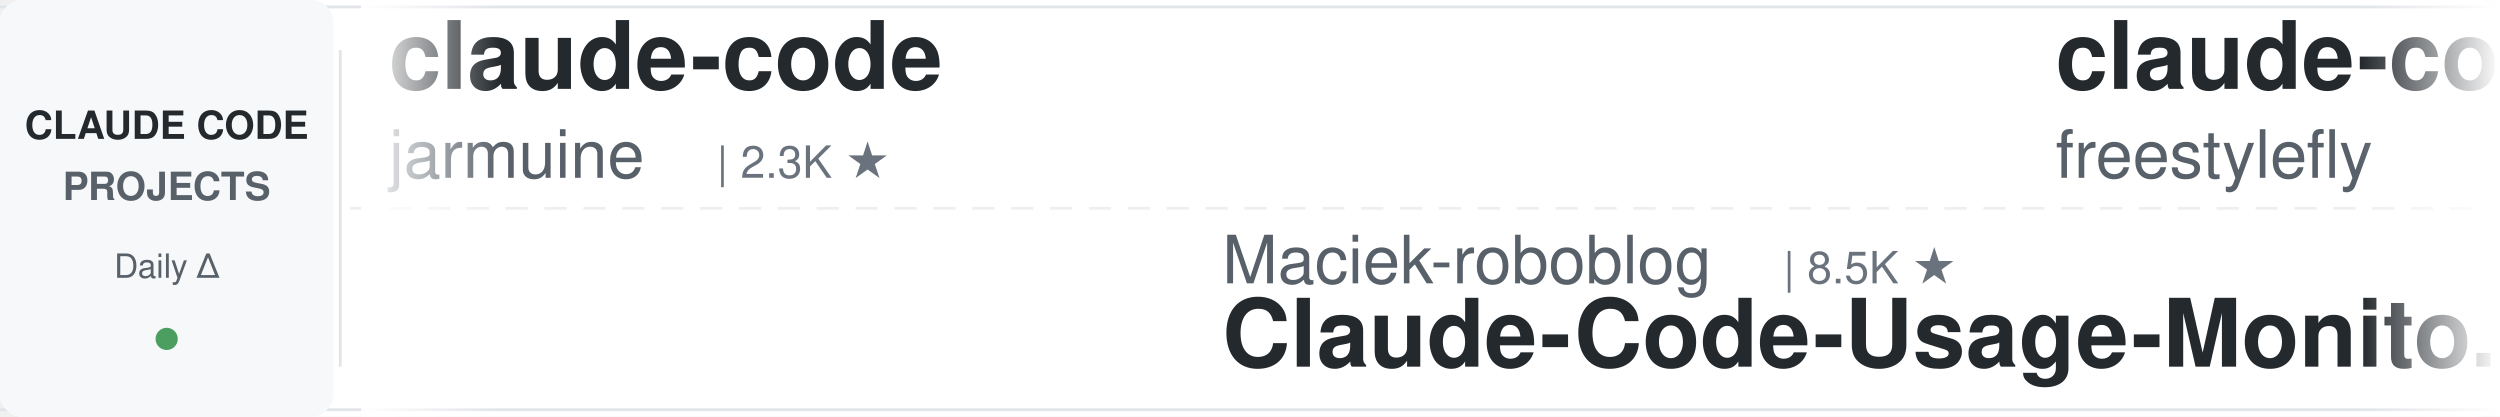
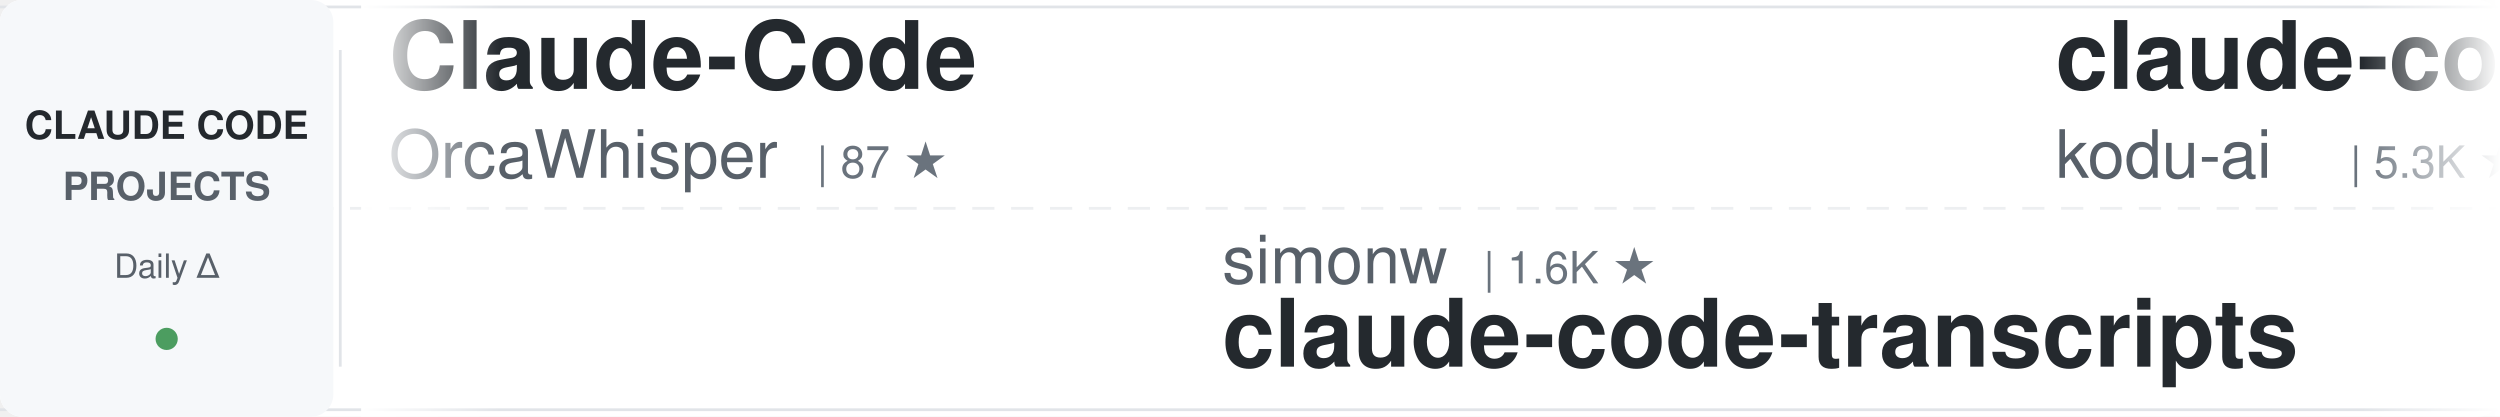
<svg xmlns="http://www.w3.org/2000/svg" width="900" height="150">
  <defs>
    <linearGradient id="awesomeLeftFade" x1="0%" y1="0%" x2="100%" y2="0%">
      <stop offset="0%" style="stop-color:#ffffff;stop-opacity:1" />
      <stop offset="100%" style="stop-color:#ffffff;stop-opacity:0" />
    </linearGradient>
    <linearGradient id="awesomeRightFade" x1="0%" y1="0%" x2="100%" y2="0%">
      <stop offset="0%" style="stop-color:#ffffff;stop-opacity:0" />
      <stop offset="100%" style="stop-color:#ffffff;stop-opacity:1" />
    </linearGradient>
  </defs>
  <rect width="900" height="150" fill="#ffffff" rx="8" />
  <rect x="0" y="2" width="900" height="1" fill="#e1e4e8" />
  <rect x="0" y="147" width="900" height="1" fill="#e1e4e8" />
  <line x1="0" y1="75" x2="900" y2="75" stroke="#e1e4e8" stroke-width="1" stroke-dasharray="8 6" opacity="0.6" />
  <rect x="0" y="0" width="120" height="150" fill="#f6f8fa" rx="8" />
  <text x="60" y="50" font-family="-apple-system, BlinkMacSystemFont, 'Segoe UI', Helvetica, Arial, sans-serif" font-size="14" font-weight="600" fill="#24292e" text-anchor="middle">CLAUDE CODE</text>
  <text x="60" y="72" font-family="-apple-system, BlinkMacSystemFont, 'Segoe UI', Helvetica, Arial, sans-serif" font-size="14" font-weight="600" fill="#586069" text-anchor="middle">PROJECTS</text>
  <text x="60" y="100" font-family="-apple-system, BlinkMacSystemFont, 'Segoe UI', Helvetica, Arial, sans-serif" font-size="12" font-weight="500" fill="#586069" text-anchor="middle">Daily Δ</text>
  <circle cx="60" cy="122" r="4" fill="#22863a" opacity="0.8" />
  <rect x="122" y="18" width="1" height="114" fill="#e1e4e8" />
  <clipPath id="awesomeTickerClip">
    <rect x="130" y="0" width="770" height="150" />
  </clipPath>
  <g clip-path="url(#awesomeTickerClip)">
    <g id="awesomeTickerItems">
      <animateTransform attributeName="transform" attributeType="XML" type="translate" from="0 0" to="-3000 0" dur="54s" repeatCount="indefinite" />
      <g transform="translate(0, 0)">
-         <text x="140" y="32" font-family="-apple-system, BlinkMacSystemFont, 'Segoe UI', Helvetica, Arial, sans-serif" font-size="34" font-weight="600" fill="#24292e">claude-code</text>
-         <text x="140" y="64" font-family="-apple-system, BlinkMacSystemFont, 'Segoe UI', Helvetica, Arial, sans-serif" font-size="24" font-weight="400" fill="#586069">jarmuine</text>
-         <text x="258" y="64" font-family="-apple-system, BlinkMacSystemFont, 'Segoe UI', Helvetica, Arial, sans-serif" font-size="16" font-weight="500" fill="#6a737d">| 2.3K ★</text>
+         <text x="140" y="32" font-family="-apple-system, BlinkMacSystemFont, 'Segoe UI', Helvetica, Arial, sans-serif" font-size="34" font-weight="600" fill="#24292e">Claude-Code</text>
+         <text x="140" y="64" font-family="-apple-system, BlinkMacSystemFont, 'Segoe UI', Helvetica, Arial, sans-serif" font-size="24" font-weight="400" fill="#586069">OrcaWhisper</text>
+         <text x="294" y="64" font-family="-apple-system, BlinkMacSystemFont, 'Segoe UI', Helvetica, Arial, sans-serif" font-size="16" font-weight="500" fill="#6a737d">| 87 ★</text>
      </g>
      <g transform="translate(300, 0)">
-         <text x="140" y="102" font-family="-apple-system, BlinkMacSystemFont, 'Segoe UI', Helvetica, Arial, sans-serif" font-size="24" font-weight="400" fill="#586069">Maciek-roboblog</text>
-         <text x="342" y="102" font-family="-apple-system, BlinkMacSystemFont, 'Segoe UI', Helvetica, Arial, sans-serif" font-size="16" font-weight="500" fill="#6a737d">| 8.5K ★</text>
-         <text x="140" y="132" font-family="-apple-system, BlinkMacSystemFont, 'Segoe UI', Helvetica, Arial, sans-serif" font-size="34" font-weight="600" fill="#24292e">Claude-Code-Usage-Monito...</text>
+         <text x="140" y="102" font-family="-apple-system, BlinkMacSystemFont, 'Segoe UI', Helvetica, Arial, sans-serif" font-size="24" font-weight="400" fill="#586069">simonw</text>
+         <text x="234" y="102" font-family="-apple-system, BlinkMacSystemFont, 'Segoe UI', Helvetica, Arial, sans-serif" font-size="16" font-weight="500" fill="#6a737d">| 1.6K ★</text>
+         <text x="140" y="132" font-family="-apple-system, BlinkMacSystemFont, 'Segoe UI', Helvetica, Arial, sans-serif" font-size="34" font-weight="600" fill="#24292e">claude-code-transcripts</text>
      </g>
      <g transform="translate(600, 0)">
-         <text x="140" y="32" font-family="-apple-system, BlinkMacSystemFont, 'Segoe UI', Helvetica, Arial, sans-serif" font-size="34" font-weight="600" fill="#24292e">claude-code</text>
-         <text x="140" y="64" font-family="-apple-system, BlinkMacSystemFont, 'Segoe UI', Helvetica, Arial, sans-serif" font-size="24" font-weight="400" fill="#586069">freestylefly</text>
-         <text x="306" y="64" font-family="-apple-system, BlinkMacSystemFont, 'Segoe UI', Helvetica, Arial, sans-serif" font-size="16" font-weight="500" fill="#6a737d">| 128 ★</text>
+         <text x="140" y="32" font-family="-apple-system, BlinkMacSystemFont, 'Segoe UI', Helvetica, Arial, sans-serif" font-size="34" font-weight="600" fill="#24292e">claude-coder</text>
+         <text x="140" y="64" font-family="-apple-system, BlinkMacSystemFont, 'Segoe UI', Helvetica, Arial, sans-serif" font-size="24" font-weight="400" fill="#586069">kodu-ai</text>
+         <text x="246" y="64" font-family="-apple-system, BlinkMacSystemFont, 'Segoe UI', Helvetica, Arial, sans-serif" font-size="16" font-weight="500" fill="#6a737d">| 5.3K ★</text>
      </g>
      <g transform="translate(900, 0)">
-         <text x="140" y="102" font-family="-apple-system, BlinkMacSystemFont, 'Segoe UI', Helvetica, Arial, sans-serif" font-size="24" font-weight="400" fill="#586069">RishabhK103</text>
-         <text x="294" y="102" font-family="-apple-system, BlinkMacSystemFont, 'Segoe UI', Helvetica, Arial, sans-serif" font-size="16" font-weight="500" fill="#6a737d">| 105 ★</text>
-         <text x="140" y="132" font-family="-apple-system, BlinkMacSystemFont, 'Segoe UI', Helvetica, Arial, sans-serif" font-size="34" font-weight="600" fill="#24292e">claude-code</text>
+         <text x="140" y="102" font-family="-apple-system, BlinkMacSystemFont, 'Segoe UI', Helvetica, Arial, sans-serif" font-size="24" font-weight="400" fill="#586069">VoltAgent</text>
+         <text x="270" y="102" font-family="-apple-system, BlinkMacSystemFont, 'Segoe UI', Helvetica, Arial, sans-serif" font-size="16" font-weight="500" fill="#6a737d">| 23.9K ★</text>
+         <text x="356" y="102" font-family="-apple-system, BlinkMacSystemFont, 'Segoe UI', Helvetica, Arial, sans-serif" font-size="16" font-weight="500" fill="#22863a"> +9</text>
+         <text x="140" y="132" font-family="-apple-system, BlinkMacSystemFont, 'Segoe UI', Helvetica, Arial, sans-serif" font-size="34" font-weight="600" fill="#24292e">awesome-claude-code-suba...</text>
      </g>
      <g transform="translate(1200, 0)">
-         <text x="140" y="32" font-family="-apple-system, BlinkMacSystemFont, 'Segoe UI', Helvetica, Arial, sans-serif" font-size="34" font-weight="600" fill="#24292e">claude-code</text>
-         <text x="140" y="64" font-family="-apple-system, BlinkMacSystemFont, 'Segoe UI', Helvetica, Arial, sans-serif" font-size="24" font-weight="400" fill="#586069">lowcortisolprogrammer</text>
-         <text x="414" y="64" font-family="-apple-system, BlinkMacSystemFont, 'Segoe UI', Helvetica, Arial, sans-serif" font-size="16" font-weight="500" fill="#6a737d">| 172 ★</text>
+         <text x="140" y="32" font-family="-apple-system, BlinkMacSystemFont, 'Segoe UI', Helvetica, Arial, sans-serif" font-size="34" font-weight="600" fill="#24292e">claude-code-cheat-sheet</text>
+         <text x="140" y="64" font-family="-apple-system, BlinkMacSystemFont, 'Segoe UI', Helvetica, Arial, sans-serif" font-size="24" font-weight="400" fill="#586069">Njengah</text>
+         <text x="246" y="64" font-family="-apple-system, BlinkMacSystemFont, 'Segoe UI', Helvetica, Arial, sans-serif" font-size="16" font-weight="500" fill="#6a737d">| 1.9K ★</text>
      </g>
      <g transform="translate(1500, 0)">
-         <text x="140" y="102" font-family="-apple-system, BlinkMacSystemFont, 'Segoe UI', Helvetica, Arial, sans-serif" font-size="24" font-weight="400" fill="#586069">centminmod</text>
-         <text x="282" y="102" font-family="-apple-system, BlinkMacSystemFont, 'Segoe UI', Helvetica, Arial, sans-serif" font-size="16" font-weight="500" fill="#6a737d">| 2.5K ★</text>
-         <text x="140" y="132" font-family="-apple-system, BlinkMacSystemFont, 'Segoe UI', Helvetica, Arial, sans-serif" font-size="34" font-weight="600" fill="#24292e">my-claude-code-setup</text>
+         <text x="140" y="102" font-family="-apple-system, BlinkMacSystemFont, 'Segoe UI', Helvetica, Arial, sans-serif" font-size="24" font-weight="400" fill="#586069">digitalsamba</text>
+         <text x="306" y="102" font-family="-apple-system, BlinkMacSystemFont, 'Segoe UI', Helvetica, Arial, sans-serif" font-size="16" font-weight="500" fill="#6a737d">| 1.9K ★</text>
+         <text x="383" y="102" font-family="-apple-system, BlinkMacSystemFont, 'Segoe UI', Helvetica, Arial, sans-serif" font-size="16" font-weight="500" fill="#22863a"> +2</text>
+         <text x="140" y="132" font-family="-apple-system, BlinkMacSystemFont, 'Segoe UI', Helvetica, Arial, sans-serif" font-size="34" font-weight="600" fill="#24292e">claude-code-video-toolki...</text>
      </g>
      <g transform="translate(1800, 0)">
-         <text x="140" y="32" font-family="-apple-system, BlinkMacSystemFont, 'Segoe UI', Helvetica, Arial, sans-serif" font-size="34" font-weight="600" fill="#24292e">claude-code-cli</text>
-         <text x="140" y="64" font-family="-apple-system, BlinkMacSystemFont, 'Segoe UI', Helvetica, Arial, sans-serif" font-size="24" font-weight="400" fill="#586069">huangserva</text>
-         <text x="282" y="64" font-family="-apple-system, BlinkMacSystemFont, 'Segoe UI', Helvetica, Arial, sans-serif" font-size="16" font-weight="500" fill="#6a737d">| 621 ★</text>
+         <text x="140" y="32" font-family="-apple-system, BlinkMacSystemFont, 'Segoe UI', Helvetica, Arial, sans-serif" font-size="34" font-weight="600" fill="#24292e">claude-code-source</text>
+         <text x="140" y="64" font-family="-apple-system, BlinkMacSystemFont, 'Segoe UI', Helvetica, Arial, sans-serif" font-size="24" font-weight="400" fill="#586069">hangsman</text>
+         <text x="258" y="64" font-family="-apple-system, BlinkMacSystemFont, 'Segoe UI', Helvetica, Arial, sans-serif" font-size="16" font-weight="500" fill="#6a737d">| 790 ★</text>
      </g>
      <g transform="translate(2100, 0)">
-         <text x="140" y="102" font-family="-apple-system, BlinkMacSystemFont, 'Segoe UI', Helvetica, Arial, sans-serif" font-size="24" font-weight="400" fill="#586069">edmund-io</text>
-         <text x="270" y="102" font-family="-apple-system, BlinkMacSystemFont, 'Segoe UI', Helvetica, Arial, sans-serif" font-size="16" font-weight="500" fill="#6a737d">| 1.5K ★</text>
-         <text x="347" y="102" font-family="-apple-system, BlinkMacSystemFont, 'Segoe UI', Helvetica, Arial, sans-serif" font-size="16" font-weight="500" fill="#cb2431"> -1</text>
-         <text x="140" y="132" font-family="-apple-system, BlinkMacSystemFont, 'Segoe UI', Helvetica, Arial, sans-serif" font-size="34" font-weight="600" fill="#24292e">edmunds-claude-code</text>
+         <text x="140" y="102" font-family="-apple-system, BlinkMacSystemFont, 'Segoe UI', Helvetica, Arial, sans-serif" font-size="24" font-weight="400" fill="#586069">pedrohcgs</text>
+         <text x="270" y="102" font-family="-apple-system, BlinkMacSystemFont, 'Segoe UI', Helvetica, Arial, sans-serif" font-size="16" font-weight="500" fill="#6a737d">| 1.4K ★</text>
+         <text x="140" y="132" font-family="-apple-system, BlinkMacSystemFont, 'Segoe UI', Helvetica, Arial, sans-serif" font-size="34" font-weight="600" fill="#24292e">claude-code-my-workflow</text>
      </g>
      <g transform="translate(2400, 0)">
-         <text x="140" y="32" font-family="-apple-system, BlinkMacSystemFont, 'Segoe UI', Helvetica, Arial, sans-serif" font-size="34" font-weight="600" fill="#24292e">Claude-Code</text>
-         <text x="140" y="64" font-family="-apple-system, BlinkMacSystemFont, 'Segoe UI', Helvetica, Arial, sans-serif" font-size="24" font-weight="400" fill="#586069">KPR111</text>
-         <text x="234" y="64" font-family="-apple-system, BlinkMacSystemFont, 'Segoe UI', Helvetica, Arial, sans-serif" font-size="16" font-weight="500" fill="#6a737d">| 18 ★</text>
+         <text x="140" y="32" font-family="-apple-system, BlinkMacSystemFont, 'Segoe UI', Helvetica, Arial, sans-serif" font-size="34" font-weight="600" fill="#24292e">claude-code-from-scratch</text>
+         <text x="140" y="64" font-family="-apple-system, BlinkMacSystemFont, 'Segoe UI', Helvetica, Arial, sans-serif" font-size="24" font-weight="400" fill="#586069">Windy3f3f3f3f</text>
+         <text x="318" y="64" font-family="-apple-system, BlinkMacSystemFont, 'Segoe UI', Helvetica, Arial, sans-serif" font-size="16" font-weight="500" fill="#6a737d">| 2.5K ★</text>
      </g>
      <g transform="translate(2700, 0)">
-         <text x="140" y="102" font-family="-apple-system, BlinkMacSystemFont, 'Segoe UI', Helvetica, Arial, sans-serif" font-size="24" font-weight="400" fill="#586069">LING71671</text>
-         <text x="270" y="102" font-family="-apple-system, BlinkMacSystemFont, 'Segoe UI', Helvetica, Arial, sans-serif" font-size="16" font-weight="500" fill="#6a737d">| 929 ★</text>
-         <text x="140" y="132" font-family="-apple-system, BlinkMacSystemFont, 'Segoe UI', Helvetica, Arial, sans-serif" font-size="34" font-weight="600" fill="#24292e">Open-ClaudeCode</text>
+         <text x="140" y="102" font-family="-apple-system, BlinkMacSystemFont, 'Segoe UI', Helvetica, Arial, sans-serif" font-size="24" font-weight="400" fill="#586069">ChinaSiro</text>
+         <text x="270" y="102" font-family="-apple-system, BlinkMacSystemFont, 'Segoe UI', Helvetica, Arial, sans-serif" font-size="16" font-weight="500" fill="#6a737d">| 9.6K ★</text>
+         <text x="140" y="132" font-family="-apple-system, BlinkMacSystemFont, 'Segoe UI', Helvetica, Arial, sans-serif" font-size="34" font-weight="600" fill="#24292e">claude-code-sourcemap</text>
      </g>
      <g transform="translate(3000, 0)">
-         <text x="140" y="32" font-family="-apple-system, BlinkMacSystemFont, 'Segoe UI', Helvetica, Arial, sans-serif" font-size="34" font-weight="600" fill="#24292e">claude-code</text>
-         <text x="140" y="64" font-family="-apple-system, BlinkMacSystemFont, 'Segoe UI', Helvetica, Arial, sans-serif" font-size="24" font-weight="400" fill="#586069">jarmuine</text>
-         <text x="258" y="64" font-family="-apple-system, BlinkMacSystemFont, 'Segoe UI', Helvetica, Arial, sans-serif" font-size="16" font-weight="500" fill="#6a737d">| 2.3K ★</text>
+         <text x="140" y="32" font-family="-apple-system, BlinkMacSystemFont, 'Segoe UI', Helvetica, Arial, sans-serif" font-size="34" font-weight="600" fill="#24292e">Claude-Code</text>
+         <text x="140" y="64" font-family="-apple-system, BlinkMacSystemFont, 'Segoe UI', Helvetica, Arial, sans-serif" font-size="24" font-weight="400" fill="#586069">OrcaWhisper</text>
+         <text x="294" y="64" font-family="-apple-system, BlinkMacSystemFont, 'Segoe UI', Helvetica, Arial, sans-serif" font-size="16" font-weight="500" fill="#6a737d">| 87 ★</text>
      </g>
      <g transform="translate(3300, 0)">
-         <text x="140" y="102" font-family="-apple-system, BlinkMacSystemFont, 'Segoe UI', Helvetica, Arial, sans-serif" font-size="24" font-weight="400" fill="#586069">Maciek-roboblog</text>
-         <text x="342" y="102" font-family="-apple-system, BlinkMacSystemFont, 'Segoe UI', Helvetica, Arial, sans-serif" font-size="16" font-weight="500" fill="#6a737d">| 8.5K ★</text>
-         <text x="140" y="132" font-family="-apple-system, BlinkMacSystemFont, 'Segoe UI', Helvetica, Arial, sans-serif" font-size="34" font-weight="600" fill="#24292e">Claude-Code-Usage-Monito...</text>
+         <text x="140" y="102" font-family="-apple-system, BlinkMacSystemFont, 'Segoe UI', Helvetica, Arial, sans-serif" font-size="24" font-weight="400" fill="#586069">simonw</text>
+         <text x="234" y="102" font-family="-apple-system, BlinkMacSystemFont, 'Segoe UI', Helvetica, Arial, sans-serif" font-size="16" font-weight="500" fill="#6a737d">| 1.6K ★</text>
+         <text x="140" y="132" font-family="-apple-system, BlinkMacSystemFont, 'Segoe UI', Helvetica, Arial, sans-serif" font-size="34" font-weight="600" fill="#24292e">claude-code-transcripts</text>
      </g>
      <g transform="translate(3600, 0)">
-         <text x="140" y="32" font-family="-apple-system, BlinkMacSystemFont, 'Segoe UI', Helvetica, Arial, sans-serif" font-size="34" font-weight="600" fill="#24292e">claude-code</text>
-         <text x="140" y="64" font-family="-apple-system, BlinkMacSystemFont, 'Segoe UI', Helvetica, Arial, sans-serif" font-size="24" font-weight="400" fill="#586069">freestylefly</text>
-         <text x="306" y="64" font-family="-apple-system, BlinkMacSystemFont, 'Segoe UI', Helvetica, Arial, sans-serif" font-size="16" font-weight="500" fill="#6a737d">| 128 ★</text>
+         <text x="140" y="32" font-family="-apple-system, BlinkMacSystemFont, 'Segoe UI', Helvetica, Arial, sans-serif" font-size="34" font-weight="600" fill="#24292e">claude-coder</text>
+         <text x="140" y="64" font-family="-apple-system, BlinkMacSystemFont, 'Segoe UI', Helvetica, Arial, sans-serif" font-size="24" font-weight="400" fill="#586069">kodu-ai</text>
+         <text x="246" y="64" font-family="-apple-system, BlinkMacSystemFont, 'Segoe UI', Helvetica, Arial, sans-serif" font-size="16" font-weight="500" fill="#6a737d">| 5.3K ★</text>
      </g>
      <g transform="translate(3900, 0)">
-         <text x="140" y="102" font-family="-apple-system, BlinkMacSystemFont, 'Segoe UI', Helvetica, Arial, sans-serif" font-size="24" font-weight="400" fill="#586069">RishabhK103</text>
-         <text x="294" y="102" font-family="-apple-system, BlinkMacSystemFont, 'Segoe UI', Helvetica, Arial, sans-serif" font-size="16" font-weight="500" fill="#6a737d">| 105 ★</text>
-         <text x="140" y="132" font-family="-apple-system, BlinkMacSystemFont, 'Segoe UI', Helvetica, Arial, sans-serif" font-size="34" font-weight="600" fill="#24292e">claude-code</text>
+         <text x="140" y="102" font-family="-apple-system, BlinkMacSystemFont, 'Segoe UI', Helvetica, Arial, sans-serif" font-size="24" font-weight="400" fill="#586069">VoltAgent</text>
+         <text x="270" y="102" font-family="-apple-system, BlinkMacSystemFont, 'Segoe UI', Helvetica, Arial, sans-serif" font-size="16" font-weight="500" fill="#6a737d">| 23.9K ★</text>
+         <text x="356" y="102" font-family="-apple-system, BlinkMacSystemFont, 'Segoe UI', Helvetica, Arial, sans-serif" font-size="16" font-weight="500" fill="#22863a"> +9</text>
+         <text x="140" y="132" font-family="-apple-system, BlinkMacSystemFont, 'Segoe UI', Helvetica, Arial, sans-serif" font-size="34" font-weight="600" fill="#24292e">awesome-claude-code-suba...</text>
      </g>
    </g>
  </g>
  <rect x="130" y="0" width="50" height="150" fill="url(#awesomeLeftFade)" />
  <rect x="850" y="0" width="50" height="150" fill="url(#awesomeRightFade)" />
</svg>
